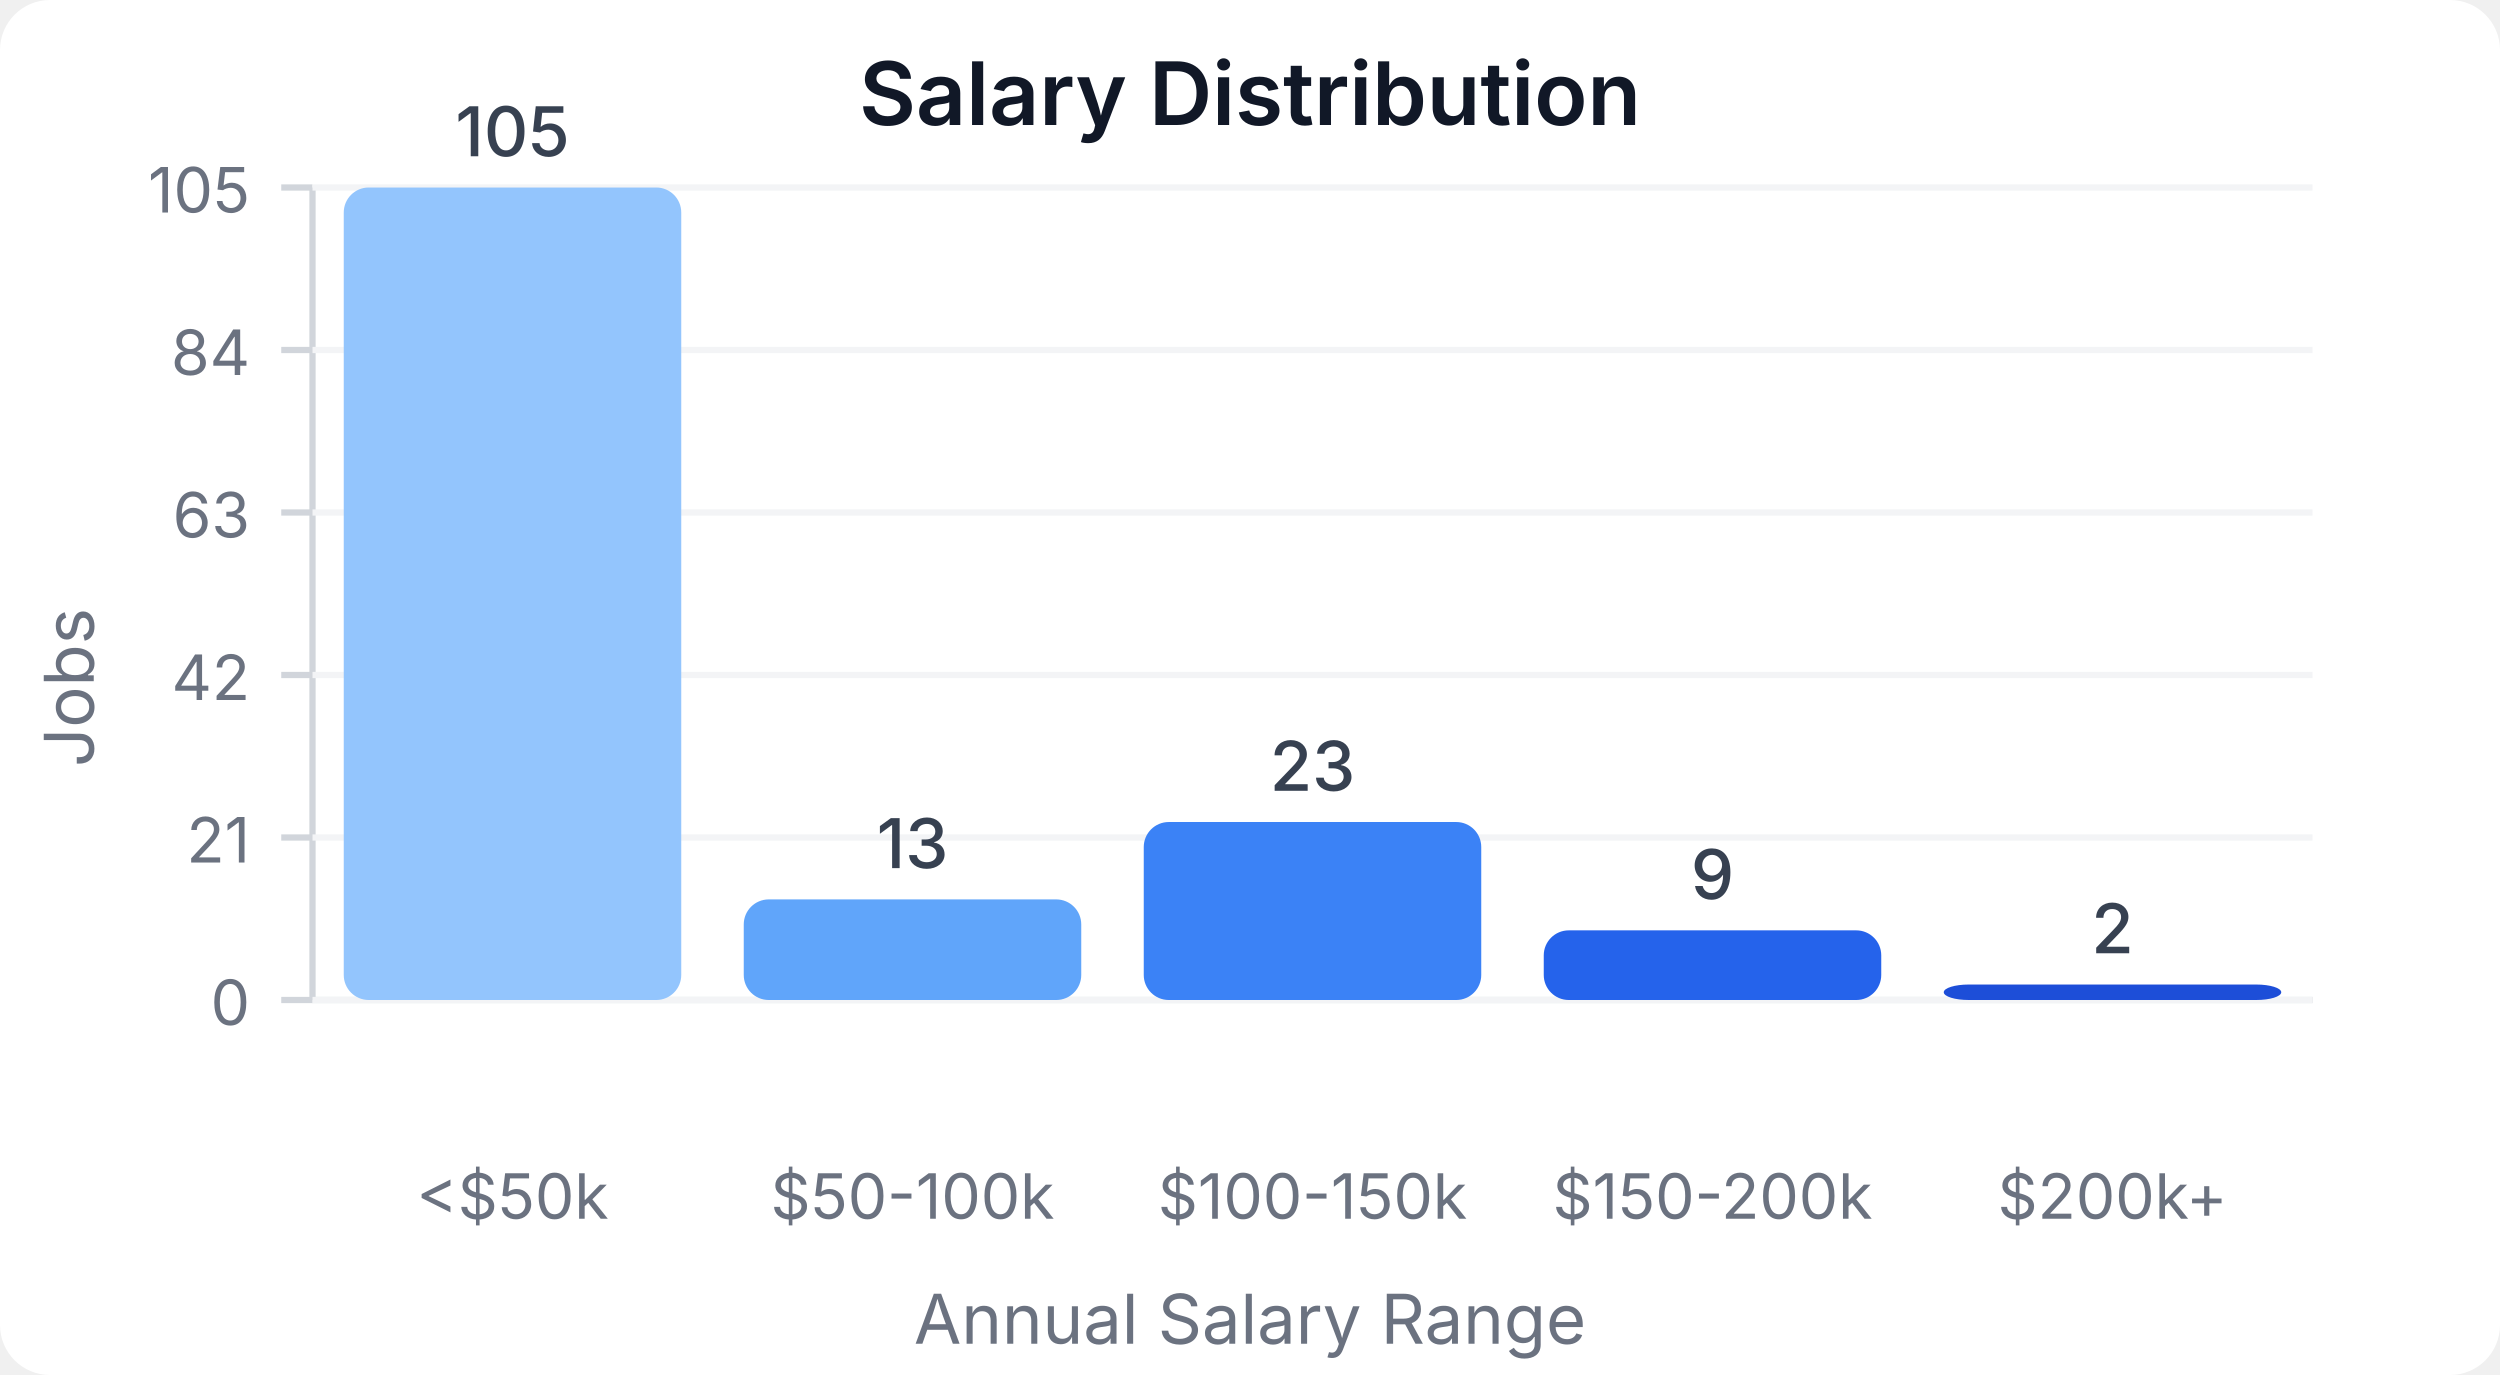
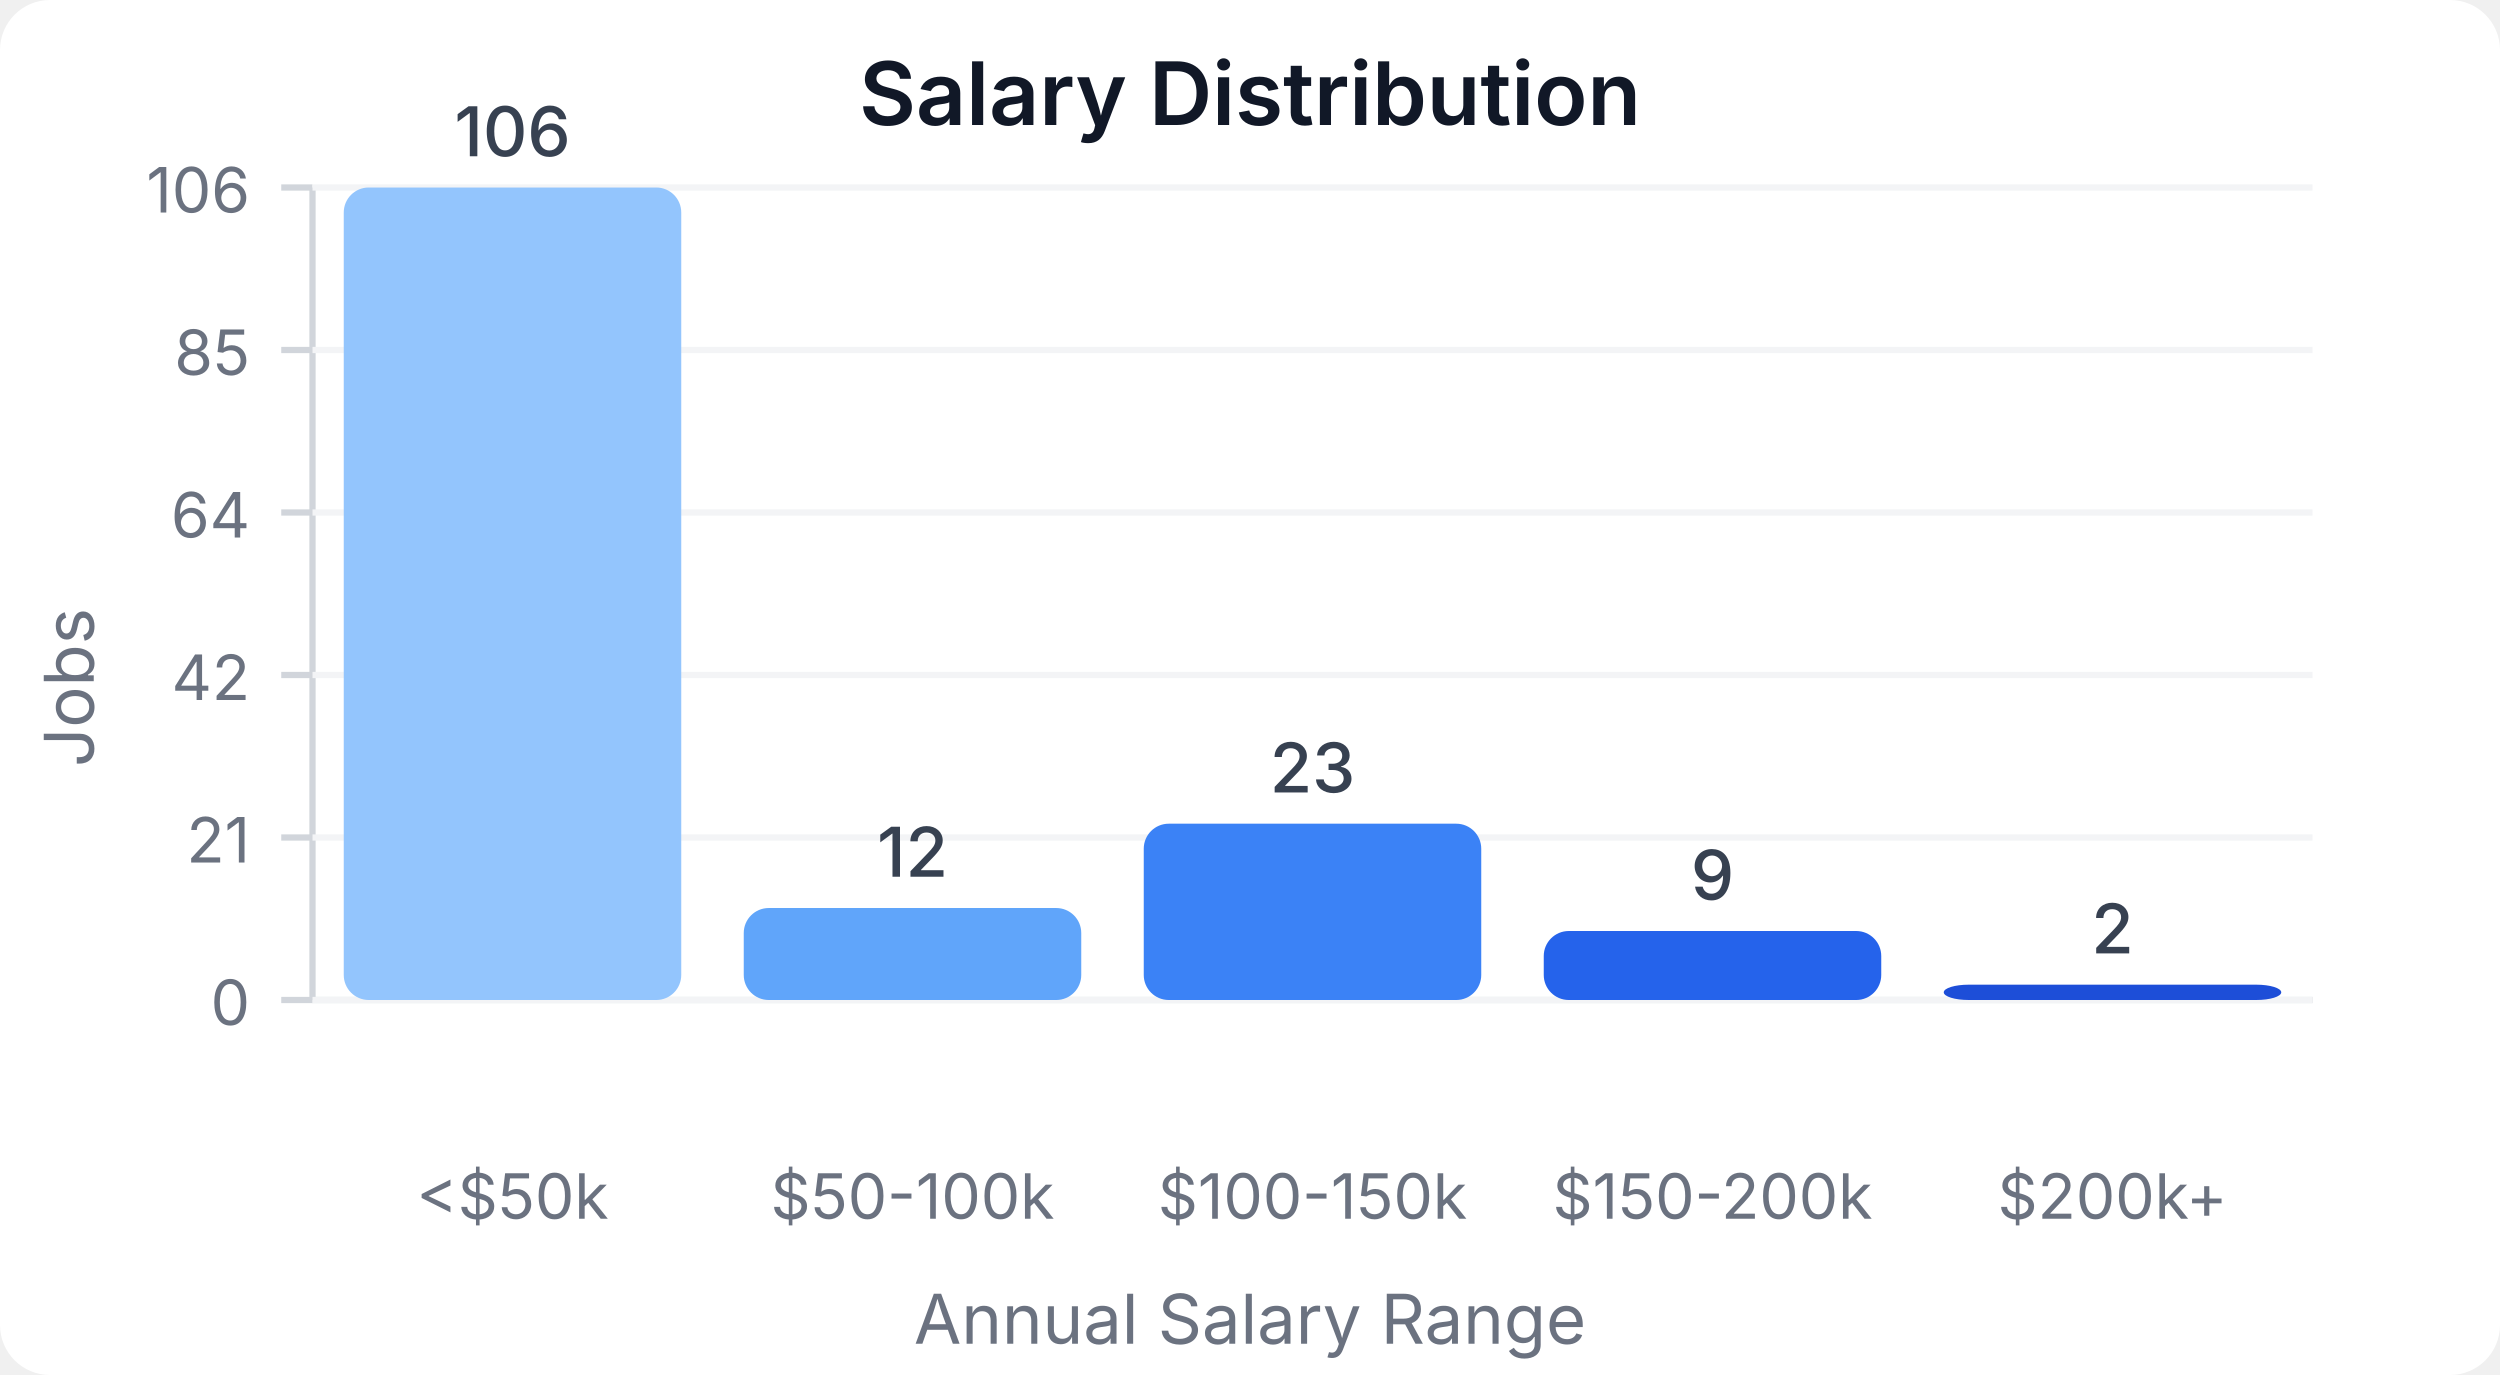
<svg xmlns="http://www.w3.org/2000/svg" width="400" height="220" viewBox="0 0 400 220">
  <style>
    text { font-family: system-ui, -apple-system, sans-serif; }
  </style>
  <rect width="400" height="220" fill="#ffffff" rx="8" />
  <text x="200" y="20" text-anchor="middle" font-size="14" font-weight="600" fill="#111827">Salary Distribution</text>
  <line x1="50" y1="30" x2="50" y2="160" stroke="#d1d5db" stroke-width="1" />
  <line x1="50" y1="160" x2="370" y2="160" stroke="#d1d5db" stroke-width="1" />
  <line x1="45" y1="160" x2="50" y2="160" stroke="#d1d5db" stroke-width="1" />
  <text x="40" y="164" text-anchor="end" font-size="10" fill="#6b7280">0</text>
  <line x1="50" y1="160" x2="370" y2="160" stroke="#f3f4f6" stroke-width="1" />
  <line x1="45" y1="134" x2="50" y2="134" stroke="#d1d5db" stroke-width="1" />
  <text x="40" y="138" text-anchor="end" font-size="10" fill="#6b7280">21</text>
  <line x1="50" y1="134" x2="370" y2="134" stroke="#f3f4f6" stroke-width="1" />
  <line x1="45" y1="108" x2="50" y2="108" stroke="#d1d5db" stroke-width="1" />
  <text x="40" y="112" text-anchor="end" font-size="10" fill="#6b7280">42</text>
  <line x1="50" y1="108" x2="370" y2="108" stroke="#f3f4f6" stroke-width="1" />
  <line x1="45" y1="82" x2="50" y2="82" stroke="#d1d5db" stroke-width="1" />
-   <text x="40" y="86" text-anchor="end" font-size="10" fill="#6b7280">63</text>
+   <text x="40" y="86" text-anchor="end" font-size="10" fill="#6b7280">64</text>
  <line x1="50" y1="82" x2="370" y2="82" stroke="#f3f4f6" stroke-width="1" />
  <line x1="45" y1="56" x2="50" y2="56" stroke="#d1d5db" stroke-width="1" />
-   <text x="40" y="60" text-anchor="end" font-size="10" fill="#6b7280">84</text>
+   <text x="40" y="60" text-anchor="end" font-size="10" fill="#6b7280">85</text>
  <line x1="50" y1="56" x2="370" y2="56" stroke="#f3f4f6" stroke-width="1" />
  <line x1="45" y1="30" x2="50" y2="30" stroke="#d1d5db" stroke-width="1" />
-   <text x="40" y="34" text-anchor="end" font-size="10" fill="#6b7280">105</text>
+   <text x="40" y="34" text-anchor="end" font-size="10" fill="#6b7280">106</text>
  <line x1="50" y1="30" x2="370" y2="30" stroke="#f3f4f6" stroke-width="1" />
  <rect x="55" y="30" width="54" height="130" fill="#93c5fd" rx="4" />
-   <text x="82" y="25" text-anchor="middle" font-size="11" fill="#374151" font-weight="500">105</text>
+   <text x="82" y="25" text-anchor="middle" font-size="11" fill="#374151" font-weight="500">106</text>
  <text x="82" y="195" text-anchor="middle" font-size="10" fill="#6b7280">&lt;$50k</text>
-   <rect x="119" y="143.905" width="54" height="16.095" fill="#60a5fa" rx="4" />
-   <text x="146" y="138.905" text-anchor="middle" font-size="11" fill="#374151" font-weight="500">13</text>
+   <rect x="119" y="145.283" width="54" height="14.717" fill="#60a5fa" rx="4" />
+   <text x="146" y="140.283" text-anchor="middle" font-size="11" fill="#374151" font-weight="500">12</text>
  <text x="146" y="195" text-anchor="middle" font-size="10" fill="#6b7280">$50-100k</text>
-   <rect x="183" y="131.524" width="54" height="28.476" fill="#3b82f6" rx="4" />
-   <text x="210" y="126.524" text-anchor="middle" font-size="11" fill="#374151" font-weight="500">23</text>
+   <rect x="183" y="131.792" width="54" height="28.208" fill="#3b82f6" rx="4" />
+   <text x="210" y="126.792" text-anchor="middle" font-size="11" fill="#374151" font-weight="500">23</text>
  <text x="210" y="195" text-anchor="middle" font-size="10" fill="#6b7280">$100-150k</text>
-   <rect x="247" y="148.857" width="54" height="11.143" fill="#2563eb" rx="4" />
-   <text x="274" y="143.857" text-anchor="middle" font-size="11" fill="#374151" font-weight="500">9</text>
+   <rect x="247" y="148.962" width="54" height="11.038" fill="#2563eb" rx="4" />
+   <text x="274" y="143.962" text-anchor="middle" font-size="11" fill="#374151" font-weight="500">9</text>
  <text x="274" y="195" text-anchor="middle" font-size="10" fill="#6b7280">$150-200k</text>
-   <rect x="311" y="157.524" width="54" height="2.476" fill="#1d4ed8" rx="4" />
-   <text x="338" y="152.524" text-anchor="middle" font-size="11" fill="#374151" font-weight="500">2</text>
+   <rect x="311" y="157.547" width="54" height="2.453" fill="#1d4ed8" rx="4" />
+   <text x="338" y="152.547" text-anchor="middle" font-size="11" fill="#374151" font-weight="500">2</text>
  <text x="338" y="195" text-anchor="middle" font-size="10" fill="#6b7280">$200k+</text>
  <text x="15" y="110" text-anchor="middle" font-size="11" fill="#6b7280" transform="rotate(-90, 15, 110)">Jobs</text>
  <text x="200" y="215" text-anchor="middle" font-size="11" fill="#6b7280">Annual Salary Range</text>
</svg>
